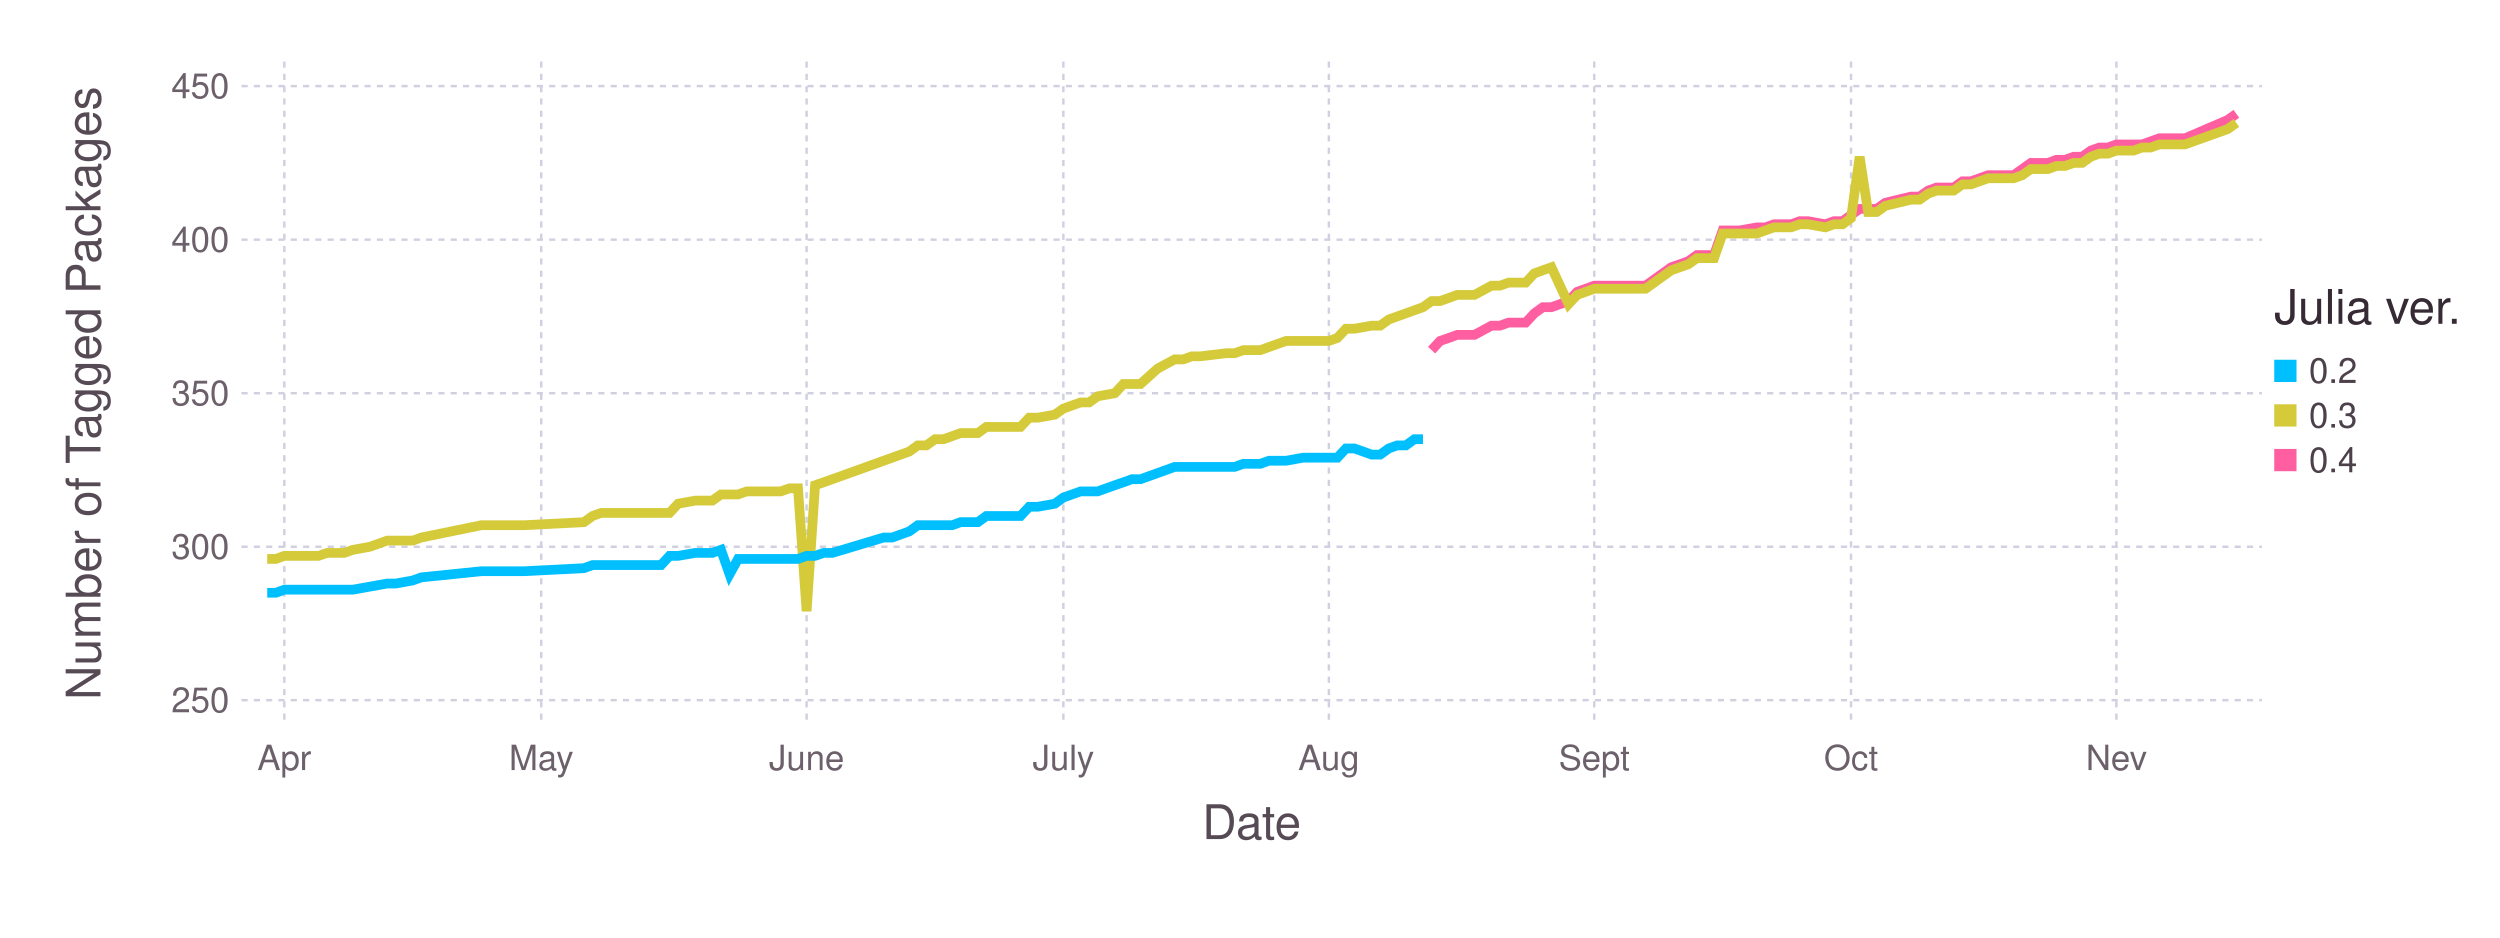
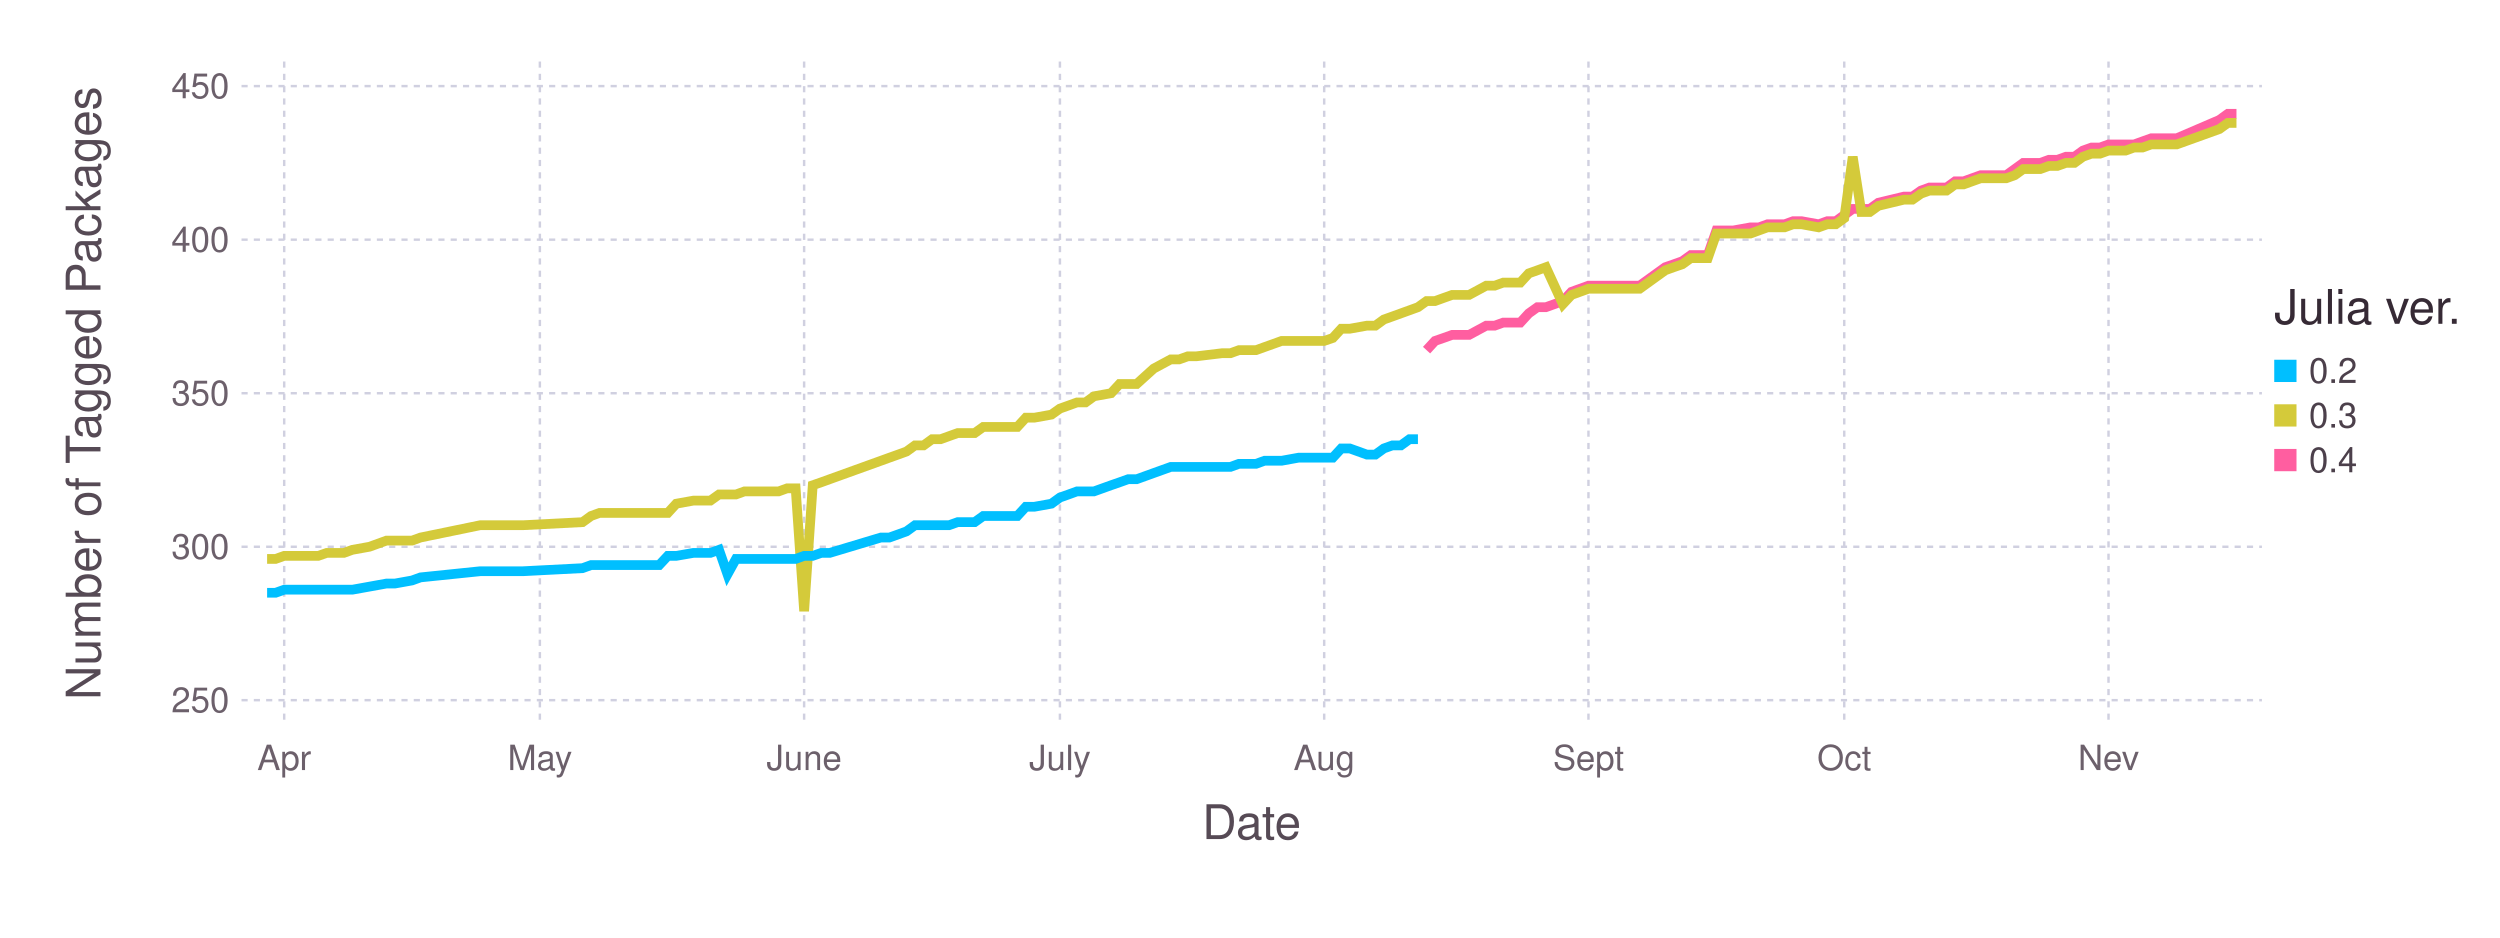
<svg xmlns="http://www.w3.org/2000/svg" version="1.2" width="203.2mm" height="76.2mm" viewBox="0 0 203.2 76.2" stroke="none" fill="#000000" stroke-width="0.3" font-size="3.88">
-   <g class="plotroot xscalable yscalable" id="fig-928f6ec0960e4ead95546089987ef4b8-element-1">
-     <g font-size="3.88" font-family="'PT Sans','Helvetica Neue','Helvetica',sans-serif" fill="#564A55" stroke="none" id="fig-928f6ec0960e4ead95546089987ef4b8-element-2">
+   <g class="plotroot xscalable yscalable" id="fig-b1f71f68716c4196bcb70a48490e2397-element-1">
+     <g font-size="3.88" font-family="'PT Sans','Helvetica Neue','Helvetica',sans-serif" fill="#564A55" stroke="none" id="fig-b1f71f68716c4196bcb70a48490e2397-element-2">
      <text x="101.74" y="68.2" text-anchor="middle">Date</text>
    </g>
-     <g class="guide xlabels" font-size="2.82" font-family="'PT Sans Caption','Helvetica Neue','Helvetica',sans-serif" fill="#6C606B" id="fig-928f6ec0960e4ead95546089987ef4b8-element-3">
-       <text x="23.11" y="62.59" text-anchor="middle">Apr</text>
-       <text x="43.99" y="62.59" text-anchor="middle">May</text>
-       <text x="65.56" y="62.59" text-anchor="middle">June</text>
-       <text x="86.43" y="62.59" text-anchor="middle">July</text>
-       <text x="108.01" y="62.59" text-anchor="middle">Aug</text>
-       <text x="129.58" y="62.59" text-anchor="middle">Sept</text>
-       <text x="150.45" y="62.59" text-anchor="middle">Oct</text>
-       <text x="172.02" y="62.59" text-anchor="middle">Nev</text>
+     <g class="guide xlabels" font-size="2.82" font-family="'PT Sans Caption','Helvetica Neue','Helvetica',sans-serif" fill="#6C606B" id="fig-b1f71f68716c4196bcb70a48490e2397-element-3">
+       <text x="23.1" y="62.59" text-anchor="middle">Apr</text>
+       <text x="43.88" y="62.59" text-anchor="middle">May</text>
+       <text x="65.36" y="62.59" text-anchor="middle">June</text>
+       <text x="86.15" y="62.59" text-anchor="middle">July</text>
+       <text x="107.63" y="62.59" text-anchor="middle">Aug</text>
+       <text x="129.11" y="62.59" text-anchor="middle">Sept</text>
+       <text x="149.9" y="62.59" text-anchor="middle">Oct</text>
+       <text x="171.38" y="62.59" text-anchor="middle">Nev</text>
    </g>
-     <g class="guide colorkey" id="fig-928f6ec0960e4ead95546089987ef4b8-element-4">
-       <g fill="#4C404B" font-size="2.82" font-family="'PT Sans','Helvetica Neue','Helvetica',sans-serif" id="fig-928f6ec0960e4ead95546089987ef4b8-element-5">
-         <text x="187.67" y="30.14" dy="0.35em" id="fig-928f6ec0960e4ead95546089987ef4b8-element-6" class="color_0.2">0.2</text>
-         <text x="187.67" y="33.77" dy="0.35em" id="fig-928f6ec0960e4ead95546089987ef4b8-element-7" class="color_0.3">0.3</text>
-         <text x="187.67" y="37.4" dy="0.35em" id="fig-928f6ec0960e4ead95546089987ef4b8-element-8" class="color_0.4">0.4</text>
+     <g class="guide colorkey" id="fig-b1f71f68716c4196bcb70a48490e2397-element-4">
+       <g fill="#4C404B" font-size="2.82" font-family="'PT Sans','Helvetica Neue','Helvetica',sans-serif" id="fig-b1f71f68716c4196bcb70a48490e2397-element-5">
+         <text x="187.67" y="30.14" dy="0.35em" id="fig-b1f71f68716c4196bcb70a48490e2397-element-6" class="color_0.2">0.2</text>
+         <text x="187.67" y="33.77" dy="0.35em" id="fig-b1f71f68716c4196bcb70a48490e2397-element-7" class="color_0.3">0.3</text>
+         <text x="187.67" y="37.4" dy="0.35em" id="fig-b1f71f68716c4196bcb70a48490e2397-element-8" class="color_0.4">0.4</text>
      </g>
-       <g stroke="none" id="fig-928f6ec0960e4ead95546089987ef4b8-element-9">
-         <rect x="184.85" y="29.24" width="1.81" height="1.81" id="fig-928f6ec0960e4ead95546089987ef4b8-element-10" fill="#00BFFF" class="color_0.2" />
-         <rect x="184.85" y="32.86" width="1.81" height="1.81" id="fig-928f6ec0960e4ead95546089987ef4b8-element-11" fill="#D4CA3A" class="color_0.3" />
-         <rect x="184.85" y="36.49" width="1.81" height="1.81" id="fig-928f6ec0960e4ead95546089987ef4b8-element-12" fill="#FF5EA0" class="color_0.4" />
+       <g stroke="none" id="fig-b1f71f68716c4196bcb70a48490e2397-element-9">
+         <rect x="184.85" y="29.24" width="1.81" height="1.81" id="fig-b1f71f68716c4196bcb70a48490e2397-element-10" fill="#00BFFF" class="color_0.2" />
+         <rect x="184.85" y="32.86" width="1.81" height="1.81" id="fig-b1f71f68716c4196bcb70a48490e2397-element-11" fill="#D4CA3A" class="color_0.3" />
+         <rect x="184.85" y="36.49" width="1.81" height="1.81" id="fig-b1f71f68716c4196bcb70a48490e2397-element-12" fill="#FF5EA0" class="color_0.4" />
      </g>
-       <g fill="#362A35" font-size="3.88" font-family="'PT Sans','Helvetica Neue','Helvetica',sans-serif" stroke="none" id="fig-928f6ec0960e4ead95546089987ef4b8-element-13">
-         <text x="184.85" y="26.32" id="fig-928f6ec0960e4ead95546089987ef4b8-element-14">Julia ver.</text>
+       <g fill="#362A35" font-size="3.88" font-family="'PT Sans','Helvetica Neue','Helvetica',sans-serif" stroke="none" id="fig-b1f71f68716c4196bcb70a48490e2397-element-13">
+         <text x="184.85" y="26.32" id="fig-b1f71f68716c4196bcb70a48490e2397-element-14">Julia ver.</text>
      </g>
    </g>
-     <g font-size="3.88" font-family="'PT Sans','Helvetica Neue','Helvetica',sans-serif" fill="#564A55" stroke="none" id="fig-928f6ec0960e4ead95546089987ef4b8-element-15">
-       <text x="8.81" y="29.96" text-anchor="middle" dy="0.35em" transform="rotate(-90, 8.81, 31.96)" id="fig-928f6ec0960e4ead95546089987ef4b8-element-16">Number of Tagged Packages</text>
+     <g font-size="3.88" font-family="'PT Sans','Helvetica Neue','Helvetica',sans-serif" fill="#564A55" stroke="none" id="fig-b1f71f68716c4196bcb70a48490e2397-element-15">
+       <text x="8.81" y="29.96" text-anchor="middle" dy="0.35em" transform="rotate(-90, 8.81, 31.96)" id="fig-b1f71f68716c4196bcb70a48490e2397-element-16">Number of Tagged Packages</text>
    </g>
-     <g clip-path="url(#fig-928f6ec0960e4ead95546089987ef4b8-element-18)" id="fig-928f6ec0960e4ead95546089987ef4b8-element-17">
-       <g pointer-events="visible" opacity="1" fill="none" stroke="none" class="guide background" id="fig-928f6ec0960e4ead95546089987ef4b8-element-19">
-         <rect x="19.63" y="5" width="164.22" height="53.91" id="fig-928f6ec0960e4ead95546089987ef4b8-element-20" />
+     <g clip-path="url(#fig-b1f71f68716c4196bcb70a48490e2397-element-18)" id="fig-b1f71f68716c4196bcb70a48490e2397-element-17">
+       <g pointer-events="visible" opacity="1" fill="none" stroke="none" class="guide background" id="fig-b1f71f68716c4196bcb70a48490e2397-element-19">
+         <rect x="19.63" y="5" width="164.22" height="53.91" id="fig-b1f71f68716c4196bcb70a48490e2397-element-20" />
      </g>
-       <g class="guide ygridlines xfixed" stroke-dasharray="0.5,0.5" stroke-width="0.2" stroke="#D0D0E0" id="fig-928f6ec0960e4ead95546089987ef4b8-element-21">
-         <path fill="none" d="M19.63,56.91 L 183.85 56.91" id="fig-928f6ec0960e4ead95546089987ef4b8-element-22" />
-         <path fill="none" d="M19.63,44.44 L 183.85 44.44" id="fig-928f6ec0960e4ead95546089987ef4b8-element-23" />
-         <path fill="none" d="M19.63,31.96 L 183.85 31.96" id="fig-928f6ec0960e4ead95546089987ef4b8-element-24" />
-         <path fill="none" d="M19.63,19.48 L 183.85 19.48" id="fig-928f6ec0960e4ead95546089987ef4b8-element-25" />
-         <path fill="none" d="M19.63,7 L 183.85 7" id="fig-928f6ec0960e4ead95546089987ef4b8-element-26" />
+       <g class="guide ygridlines xfixed" stroke-dasharray="0.5,0.5" stroke-width="0.2" stroke="#D0D0E0" id="fig-b1f71f68716c4196bcb70a48490e2397-element-21">
+         <path fill="none" d="M19.63,56.91 L 183.85 56.91" id="fig-b1f71f68716c4196bcb70a48490e2397-element-22" />
+         <path fill="none" d="M19.63,44.44 L 183.85 44.44" id="fig-b1f71f68716c4196bcb70a48490e2397-element-23" />
+         <path fill="none" d="M19.63,31.96 L 183.85 31.96" id="fig-b1f71f68716c4196bcb70a48490e2397-element-24" />
+         <path fill="none" d="M19.63,19.48 L 183.85 19.48" id="fig-b1f71f68716c4196bcb70a48490e2397-element-25" />
+         <path fill="none" d="M19.63,7 L 183.85 7" id="fig-b1f71f68716c4196bcb70a48490e2397-element-26" />
      </g>
-       <g class="guide xgridlines yfixed" stroke-dasharray="0.5,0.5" stroke-width="0.2" stroke="#D0D0E0" id="fig-928f6ec0960e4ead95546089987ef4b8-element-27">
-         <path fill="none" d="M23.11,5 L 23.11 58.91" id="fig-928f6ec0960e4ead95546089987ef4b8-element-28" />
-         <path fill="none" d="M43.99,5 L 43.99 58.91" id="fig-928f6ec0960e4ead95546089987ef4b8-element-29" />
-         <path fill="none" d="M65.56,5 L 65.56 58.91" id="fig-928f6ec0960e4ead95546089987ef4b8-element-30" />
-         <path fill="none" d="M86.43,5 L 86.43 58.91" id="fig-928f6ec0960e4ead95546089987ef4b8-element-31" />
-         <path fill="none" d="M108.01,5 L 108.01 58.91" id="fig-928f6ec0960e4ead95546089987ef4b8-element-32" />
-         <path fill="none" d="M129.58,5 L 129.58 58.91" id="fig-928f6ec0960e4ead95546089987ef4b8-element-33" />
-         <path fill="none" d="M150.45,5 L 150.45 58.91" id="fig-928f6ec0960e4ead95546089987ef4b8-element-34" />
-         <path fill="none" d="M172.02,5 L 172.02 58.91" id="fig-928f6ec0960e4ead95546089987ef4b8-element-35" />
+       <g class="guide xgridlines yfixed" stroke-dasharray="0.5,0.5" stroke-width="0.2" stroke="#D0D0E0" id="fig-b1f71f68716c4196bcb70a48490e2397-element-27">
+         <path fill="none" d="M23.1,5 L 23.1 58.91" id="fig-b1f71f68716c4196bcb70a48490e2397-element-28" />
+         <path fill="none" d="M43.88,5 L 43.88 58.91" id="fig-b1f71f68716c4196bcb70a48490e2397-element-29" />
+         <path fill="none" d="M65.36,5 L 65.36 58.91" id="fig-b1f71f68716c4196bcb70a48490e2397-element-30" />
+         <path fill="none" d="M86.15,5 L 86.15 58.91" id="fig-b1f71f68716c4196bcb70a48490e2397-element-31" />
+         <path fill="none" d="M107.63,5 L 107.63 58.91" id="fig-b1f71f68716c4196bcb70a48490e2397-element-32" />
+         <path fill="none" d="M129.11,5 L 129.11 58.91" id="fig-b1f71f68716c4196bcb70a48490e2397-element-33" />
+         <path fill="none" d="M149.9,5 L 149.9 58.91" id="fig-b1f71f68716c4196bcb70a48490e2397-element-34" />
+         <path fill="none" d="M171.38,5 L 171.38 58.91" id="fig-b1f71f68716c4196bcb70a48490e2397-element-35" />
      </g>
-       <g class="plotpanel" id="fig-928f6ec0960e4ead95546089987ef4b8-element-36">
-         <g stroke-width="0.79" fill="none" class="geometry color_0.4" stroke="#FF5EA0" id="fig-928f6ec0960e4ead95546089987ef4b8-element-37">
-           <path fill="none" d="M116.36,28.46 L 117.05 27.71 117.75 27.47 118.44 27.22 119.14 27.22 119.84 27.22 121.23 26.47 121.92 26.47 122.62 26.22 123.31 26.22 124.01 26.22 124.71 25.47 125.4 24.97 126.1 24.97 127.49 24.47 128.19 23.72 129.58 23.22 130.27 23.22 130.97 23.22 133.75 23.22 135.84 21.72 136.54 21.48 137.23 21.23 137.93 20.73 138.62 20.73 139.32 20.73 140.02 18.73 140.71 18.73 141.41 18.73 142.8 18.48 143.49 18.48 144.19 18.23 144.89 18.23 145.58 18.23 146.28 17.98 146.97 17.98 148.37 18.23 149.06 17.98 149.76 17.98 150.45 17.48 151.15 16.98 151.84 16.98 152.54 16.98 153.24 16.48 155.32 15.98 156.02 15.98 156.72 15.49 157.41 15.24 158.11 15.24 158.8 15.24 159.5 14.74 160.19 14.74 160.89 14.49 161.59 14.24 162.28 14.24 162.98 14.24 163.67 14.24 164.37 13.74 165.07 13.24 165.76 13.24 166.46 13.24 167.15 12.99 167.85 12.99 168.55 12.74 169.24 12.74 169.94 12.24 170.63 11.99 171.33 11.99 172.02 11.74 172.72 11.74 173.42 11.74 174.11 11.74 174.81 11.49 175.5 11.24 177.59 11.24 181.07 9.75 181.77 9.25" id="fig-928f6ec0960e4ead95546089987ef4b8-element-38" />
+       <g class="plotpanel" id="fig-b1f71f68716c4196bcb70a48490e2397-element-36">
+         <g stroke-width="0.79" fill="none" class="geometry color_0.4" stroke="#FF5EA0" id="fig-b1f71f68716c4196bcb70a48490e2397-element-37">
+           <path fill="none" d="M115.95,28.46 L 116.64 27.71 117.33 27.47 118.03 27.22 118.72 27.22 119.41 27.22 120.8 26.47 121.49 26.47 122.18 26.22 122.88 26.22 123.57 26.22 124.26 25.47 124.96 24.97 125.65 24.97 127.03 24.47 127.73 23.72 129.11 23.22 129.81 23.22 130.5 23.22 133.27 23.22 135.35 21.72 136.04 21.48 136.74 21.23 137.43 20.73 138.12 20.73 138.81 20.73 139.51 18.73 140.2 18.73 140.89 18.73 142.28 18.48 142.97 18.48 143.66 18.23 144.36 18.23 145.05 18.23 145.74 17.98 146.44 17.98 147.82 18.23 148.52 17.98 149.21 17.98 149.9 17.48 150.59 16.98 151.29 16.98 151.98 16.98 152.67 16.48 154.75 15.98 155.44 15.98 156.14 15.49 156.83 15.24 157.52 15.24 158.22 15.24 158.91 14.74 159.6 14.74 160.29 14.49 160.99 14.24 161.68 14.24 162.37 14.24 163.07 14.24 163.76 13.74 164.45 13.24 165.15 13.24 165.84 13.24 166.53 12.99 167.22 12.99 167.92 12.74 168.61 12.74 169.3 12.24 170 11.99 170.69 11.99 171.38 11.74 172.07 11.74 172.77 11.74 173.46 11.74 174.15 11.49 174.85 11.24 176.92 11.24 180.39 9.75 181.08 9.25 181.78 9.25" id="fig-b1f71f68716c4196bcb70a48490e2397-element-38" />
        </g>
-         <g stroke-width="0.79" fill="none" class="geometry color_0.3" stroke="#D4CA3A" id="fig-928f6ec0960e4ead95546089987ef4b8-element-39">
-           <path fill="none" d="M21.72,45.43 L 22.42 45.43 23.11 45.18 23.81 45.18 24.5 45.18 25.2 45.18 25.89 45.18 26.59 44.94 27.98 44.94 28.68 44.69 30.07 44.44 31.46 43.94 32.16 43.94 33.55 43.94 34.24 43.69 39.12 42.69 41.2 42.69 42.59 42.69 47.47 42.44 48.16 41.94 48.86 41.69 49.55 41.69 50.25 41.69 50.95 41.69 51.64 41.69 52.34 41.69 53.03 41.69 53.73 41.69 54.42 41.69 55.12 40.94 56.51 40.69 57.21 40.69 57.9 40.69 58.6 40.19 59.3 40.19 59.99 40.19 60.69 39.94 61.38 39.94 62.08 39.94 62.77 39.94 63.47 39.94 64.17 39.69 64.86 39.69 65.56 49.68 66.25 39.44 66.95 39.2 67.65 38.95 71.82 37.45 72.52 37.2 73.21 36.95 73.91 36.7 74.6 36.2 75.3 36.2 76 35.7 76.69 35.7 77.39 35.45 78.08 35.2 79.48 35.2 80.17 34.7 80.87 34.7 81.56 34.7 82.26 34.7 82.95 34.7 83.65 33.95 84.35 33.95 85.74 33.7 86.43 33.21 87.13 32.96 87.83 32.71 88.52 32.71 89.22 32.21 90.61 31.96 91.31 31.21 92 31.21 92.7 31.21 94.09 29.96 95.48 29.21 96.18 29.21 96.87 28.96 97.57 28.96 99.66 28.71 100.35 28.71 101.05 28.46 101.74 28.46 102.44 28.46 103.13 28.21 103.83 27.96 104.53 27.71 105.92 27.71 106.61 27.71 108.01 27.71 108.7 27.47 109.4 26.72 110.09 26.72 111.48 26.47 112.18 26.47 112.88 25.97 113.57 25.72 114.27 25.47 114.96 25.22 115.66 24.97 116.36 24.47 117.05 24.47 117.75 24.22 118.44 23.97 119.14 23.97 119.84 23.97 121.23 23.22 121.92 23.22 122.62 22.97 123.31 22.97 124.01 22.97 124.71 22.22 125.4 21.97 126.1 21.72 127.49 24.72 128.19 23.97 129.58 23.47 130.27 23.47 130.97 23.47 133.75 23.47 135.84 21.97 136.54 21.72 137.23 21.48 137.93 20.98 138.62 20.98 139.32 20.98 140.02 18.98 140.71 18.98 141.41 18.98 142.8 18.98 143.49 18.73 144.19 18.48 144.89 18.48 145.58 18.48 146.28 18.23 146.97 18.23 148.37 18.48 149.06 18.23 149.76 18.23 150.45 17.73 151.15 12.74 151.84 17.23 152.54 17.23 153.24 16.73 155.32 16.23 156.02 16.23 156.72 15.74 157.41 15.49 158.11 15.49 158.8 15.49 159.5 14.99 160.19 14.99 160.89 14.74 161.59 14.49 162.28 14.49 162.98 14.49 163.67 14.49 164.37 14.24 165.07 13.74 165.76 13.74 166.46 13.74 167.15 13.49 167.85 13.49 168.55 13.24 169.24 13.24 169.94 12.74 170.63 12.49 171.33 12.49 172.02 12.24 172.72 12.24 173.42 12.24 174.11 11.99 174.81 11.99 175.5 11.74 177.59 11.74 181.07 10.49 181.77 9.99" id="fig-928f6ec0960e4ead95546089987ef4b8-element-40" />
+         <g stroke-width="0.79" fill="none" class="geometry color_0.3" stroke="#D4CA3A" id="fig-b1f71f68716c4196bcb70a48490e2397-element-39">
+           <path fill="none" d="M21.71,45.43 L 22.4 45.43 23.1 45.18 23.79 45.18 24.48 45.18 25.18 45.18 25.87 45.18 26.56 44.94 27.95 44.94 28.64 44.69 30.03 44.44 31.41 43.94 32.1 43.94 33.49 43.94 34.18 43.69 39.03 42.69 41.11 42.69 42.5 42.69 47.35 42.44 48.04 41.94 48.73 41.69 49.43 41.69 50.12 41.69 50.81 41.69 51.51 41.69 52.2 41.69 52.89 41.69 53.58 41.69 54.28 41.69 54.97 40.94 56.36 40.69 57.05 40.69 57.74 40.69 58.44 40.19 59.13 40.19 59.82 40.19 60.51 39.94 61.21 39.94 61.9 39.94 62.59 39.94 63.29 39.94 63.98 39.69 64.67 39.69 65.36 49.68 66.06 39.44 66.75 39.2 67.44 38.95 71.6 37.45 72.29 37.2 72.99 36.95 73.68 36.7 74.37 36.2 75.07 36.2 75.76 35.7 76.45 35.7 77.14 35.45 77.84 35.2 79.22 35.2 79.92 34.7 80.61 34.7 81.3 34.7 81.99 34.7 82.69 34.7 83.38 33.95 84.07 33.95 85.46 33.7 86.15 33.21 86.85 32.96 87.54 32.71 88.23 32.71 88.92 32.21 90.31 31.96 91 31.21 91.7 31.21 92.39 31.21 93.77 29.96 95.16 29.21 95.85 29.21 96.55 28.96 97.24 28.96 99.32 28.71 100.01 28.71 100.7 28.46 101.4 28.46 102.09 28.46 102.78 28.21 103.48 27.96 104.17 27.71 105.55 27.71 106.25 27.71 107.63 27.71 108.33 27.47 109.02 26.72 109.71 26.72 111.1 26.47 111.79 26.47 112.48 25.97 113.18 25.72 113.87 25.47 114.56 25.22 115.25 24.97 115.95 24.47 116.64 24.47 117.33 24.22 118.03 23.97 118.72 23.97 119.41 23.97 120.8 23.22 121.49 23.22 122.18 22.97 122.88 22.97 123.57 22.97 124.26 22.22 124.96 21.97 125.65 21.72 127.03 24.72 127.73 23.97 129.11 23.47 129.81 23.47 130.5 23.47 133.27 23.47 135.35 21.97 136.04 21.72 136.74 21.48 137.43 20.98 138.12 20.98 138.81 20.98 139.51 18.98 140.2 18.98 140.89 18.98 142.28 18.98 142.97 18.73 143.66 18.48 144.36 18.48 145.05 18.48 145.74 18.23 146.44 18.23 147.82 18.48 148.52 18.23 149.21 18.23 149.9 17.73 150.59 12.74 151.29 17.23 151.98 17.23 152.67 16.73 154.75 16.23 155.44 16.23 156.14 15.74 156.83 15.49 157.52 15.49 158.22 15.49 158.91 14.99 159.6 14.99 160.29 14.74 160.99 14.49 161.68 14.49 162.37 14.49 163.07 14.49 163.76 14.24 164.45 13.74 165.15 13.74 165.84 13.74 166.53 13.49 167.22 13.49 167.92 13.24 168.61 13.24 169.3 12.74 170 12.49 170.69 12.49 171.38 12.24 172.07 12.24 172.77 12.24 173.46 11.99 174.15 11.99 174.85 11.74 176.92 11.74 180.39 10.49 181.08 9.99 181.78 9.99" id="fig-b1f71f68716c4196bcb70a48490e2397-element-40" />
        </g>
-         <g stroke-width="0.79" fill="none" class="geometry color_0.2" stroke="#00BFFF" id="fig-928f6ec0960e4ead95546089987ef4b8-element-41">
-           <path fill="none" d="M21.72,48.18 L 22.42 48.18 23.11 47.93 23.81 47.93 24.5 47.93 25.2 47.93 25.89 47.93 26.59 47.93 27.98 47.93 28.68 47.93 30.07 47.68 31.46 47.43 32.16 47.43 33.55 47.18 34.24 46.93 39.12 46.43 41.2 46.43 42.59 46.43 47.47 46.18 48.16 45.93 48.86 45.93 49.55 45.93 50.25 45.93 50.95 45.93 51.64 45.93 52.34 45.93 53.03 45.93 53.73 45.93 54.42 45.18 55.12 45.18 56.51 44.94 57.21 44.94 57.9 44.94 58.6 44.69 59.3 46.68 59.99 45.43 60.69 45.43 61.38 45.43 62.08 45.43 62.77 45.43 63.47 45.43 64.17 45.43 64.86 45.43 65.56 45.18 66.25 45.18 66.95 44.94 67.65 44.94 71.82 43.69 72.52 43.69 73.21 43.44 73.91 43.19 74.6 42.69 75.3 42.69 76 42.69 76.69 42.69 77.39 42.69 78.08 42.44 79.48 42.44 80.17 41.94 80.87 41.94 81.56 41.94 82.26 41.94 82.95 41.94 83.65 41.19 84.35 41.19 85.74 40.94 86.43 40.44 87.13 40.19 87.83 39.94 88.52 39.94 89.22 39.94 90.61 39.44 91.31 39.2 92 38.95 92.7 38.95 94.09 38.45 95.48 37.95 96.18 37.95 96.87 37.95 97.57 37.95 99.66 37.95 100.35 37.95 101.05 37.7 101.74 37.7 102.44 37.7 103.13 37.45 103.83 37.45 104.53 37.45 105.92 37.2 106.61 37.2 108.01 37.2 108.7 37.2 109.4 36.45 110.09 36.45 111.48 36.95 112.18 36.95 112.88 36.45 113.57 36.2 114.27 36.2 114.96 35.7 115.66 35.7" id="fig-928f6ec0960e4ead95546089987ef4b8-element-42" />
+         <g stroke-width="0.79" fill="none" class="geometry color_0.2" stroke="#00BFFF" id="fig-b1f71f68716c4196bcb70a48490e2397-element-41">
+           <path fill="none" d="M21.71,48.18 L 22.4 48.18 23.1 47.93 23.79 47.93 24.48 47.93 25.18 47.93 25.87 47.93 26.56 47.93 27.95 47.93 28.64 47.93 30.03 47.68 31.41 47.43 32.1 47.43 33.49 47.18 34.18 46.93 39.03 46.43 41.11 46.43 42.5 46.43 47.35 46.18 48.04 45.93 48.73 45.93 49.43 45.93 50.12 45.93 50.81 45.93 51.51 45.93 52.2 45.93 52.89 45.93 53.58 45.93 54.28 45.18 54.97 45.18 56.36 44.94 57.05 44.94 57.74 44.94 58.44 44.69 59.13 46.68 59.82 45.43 60.51 45.43 61.21 45.43 61.9 45.43 62.59 45.43 63.29 45.43 63.98 45.43 64.67 45.43 65.36 45.18 66.06 45.18 66.75 44.94 67.44 44.94 71.6 43.69 72.29 43.69 72.99 43.44 73.68 43.19 74.37 42.69 75.07 42.69 75.76 42.69 76.45 42.69 77.14 42.69 77.84 42.44 79.22 42.44 79.92 41.94 80.61 41.94 81.3 41.94 81.99 41.94 82.69 41.94 83.38 41.19 84.07 41.19 85.46 40.94 86.15 40.44 86.85 40.19 87.54 39.94 88.23 39.94 88.92 39.94 90.31 39.44 91 39.2 91.7 38.95 92.39 38.95 93.77 38.45 95.16 37.95 95.85 37.95 96.55 37.95 97.24 37.95 99.32 37.95 100.01 37.95 100.7 37.7 101.4 37.7 102.09 37.7 102.78 37.45 103.48 37.45 104.17 37.45 105.55 37.2 106.25 37.2 107.63 37.2 108.33 37.2 109.02 36.45 109.71 36.45 111.1 36.95 111.79 36.95 112.48 36.45 113.18 36.2 113.87 36.2 114.56 35.7 115.25 35.7" id="fig-b1f71f68716c4196bcb70a48490e2397-element-42" />
        </g>
      </g>
    </g>
-     <g class="guide ylabels" font-size="2.82" font-family="'PT Sans Caption','Helvetica Neue','Helvetica',sans-serif" fill="#6C606B" id="fig-928f6ec0960e4ead95546089987ef4b8-element-43">
-       <text x="18.63" y="56.91" text-anchor="end" dy="0.35em" id="fig-928f6ec0960e4ead95546089987ef4b8-element-44">250</text>
-       <text x="18.63" y="44.44" text-anchor="end" dy="0.35em" id="fig-928f6ec0960e4ead95546089987ef4b8-element-45">300</text>
-       <text x="18.63" y="31.96" text-anchor="end" dy="0.35em" id="fig-928f6ec0960e4ead95546089987ef4b8-element-46">350</text>
-       <text x="18.63" y="19.48" text-anchor="end" dy="0.35em" id="fig-928f6ec0960e4ead95546089987ef4b8-element-47">400</text>
-       <text x="18.63" y="7" text-anchor="end" dy="0.35em" id="fig-928f6ec0960e4ead95546089987ef4b8-element-48">450</text>
+     <g class="guide ylabels" font-size="2.82" font-family="'PT Sans Caption','Helvetica Neue','Helvetica',sans-serif" fill="#6C606B" id="fig-b1f71f68716c4196bcb70a48490e2397-element-43">
+       <text x="18.63" y="56.91" text-anchor="end" dy="0.35em" id="fig-b1f71f68716c4196bcb70a48490e2397-element-44">250</text>
+       <text x="18.63" y="44.44" text-anchor="end" dy="0.35em" id="fig-b1f71f68716c4196bcb70a48490e2397-element-45">300</text>
+       <text x="18.63" y="31.96" text-anchor="end" dy="0.35em" id="fig-b1f71f68716c4196bcb70a48490e2397-element-46">350</text>
+       <text x="18.63" y="19.48" text-anchor="end" dy="0.35em" id="fig-b1f71f68716c4196bcb70a48490e2397-element-47">400</text>
+       <text x="18.63" y="7" text-anchor="end" dy="0.35em" id="fig-b1f71f68716c4196bcb70a48490e2397-element-48">450</text>
    </g>
  </g>
  <defs>
-     <clipPath id="fig-928f6ec0960e4ead95546089987ef4b8-element-18">
+     <clipPath id="fig-b1f71f68716c4196bcb70a48490e2397-element-18">
      <path d="M19.63,5 L 183.85 5 183.85 58.91 19.63 58.91" />
    </clipPath>
  </defs>
</svg>
